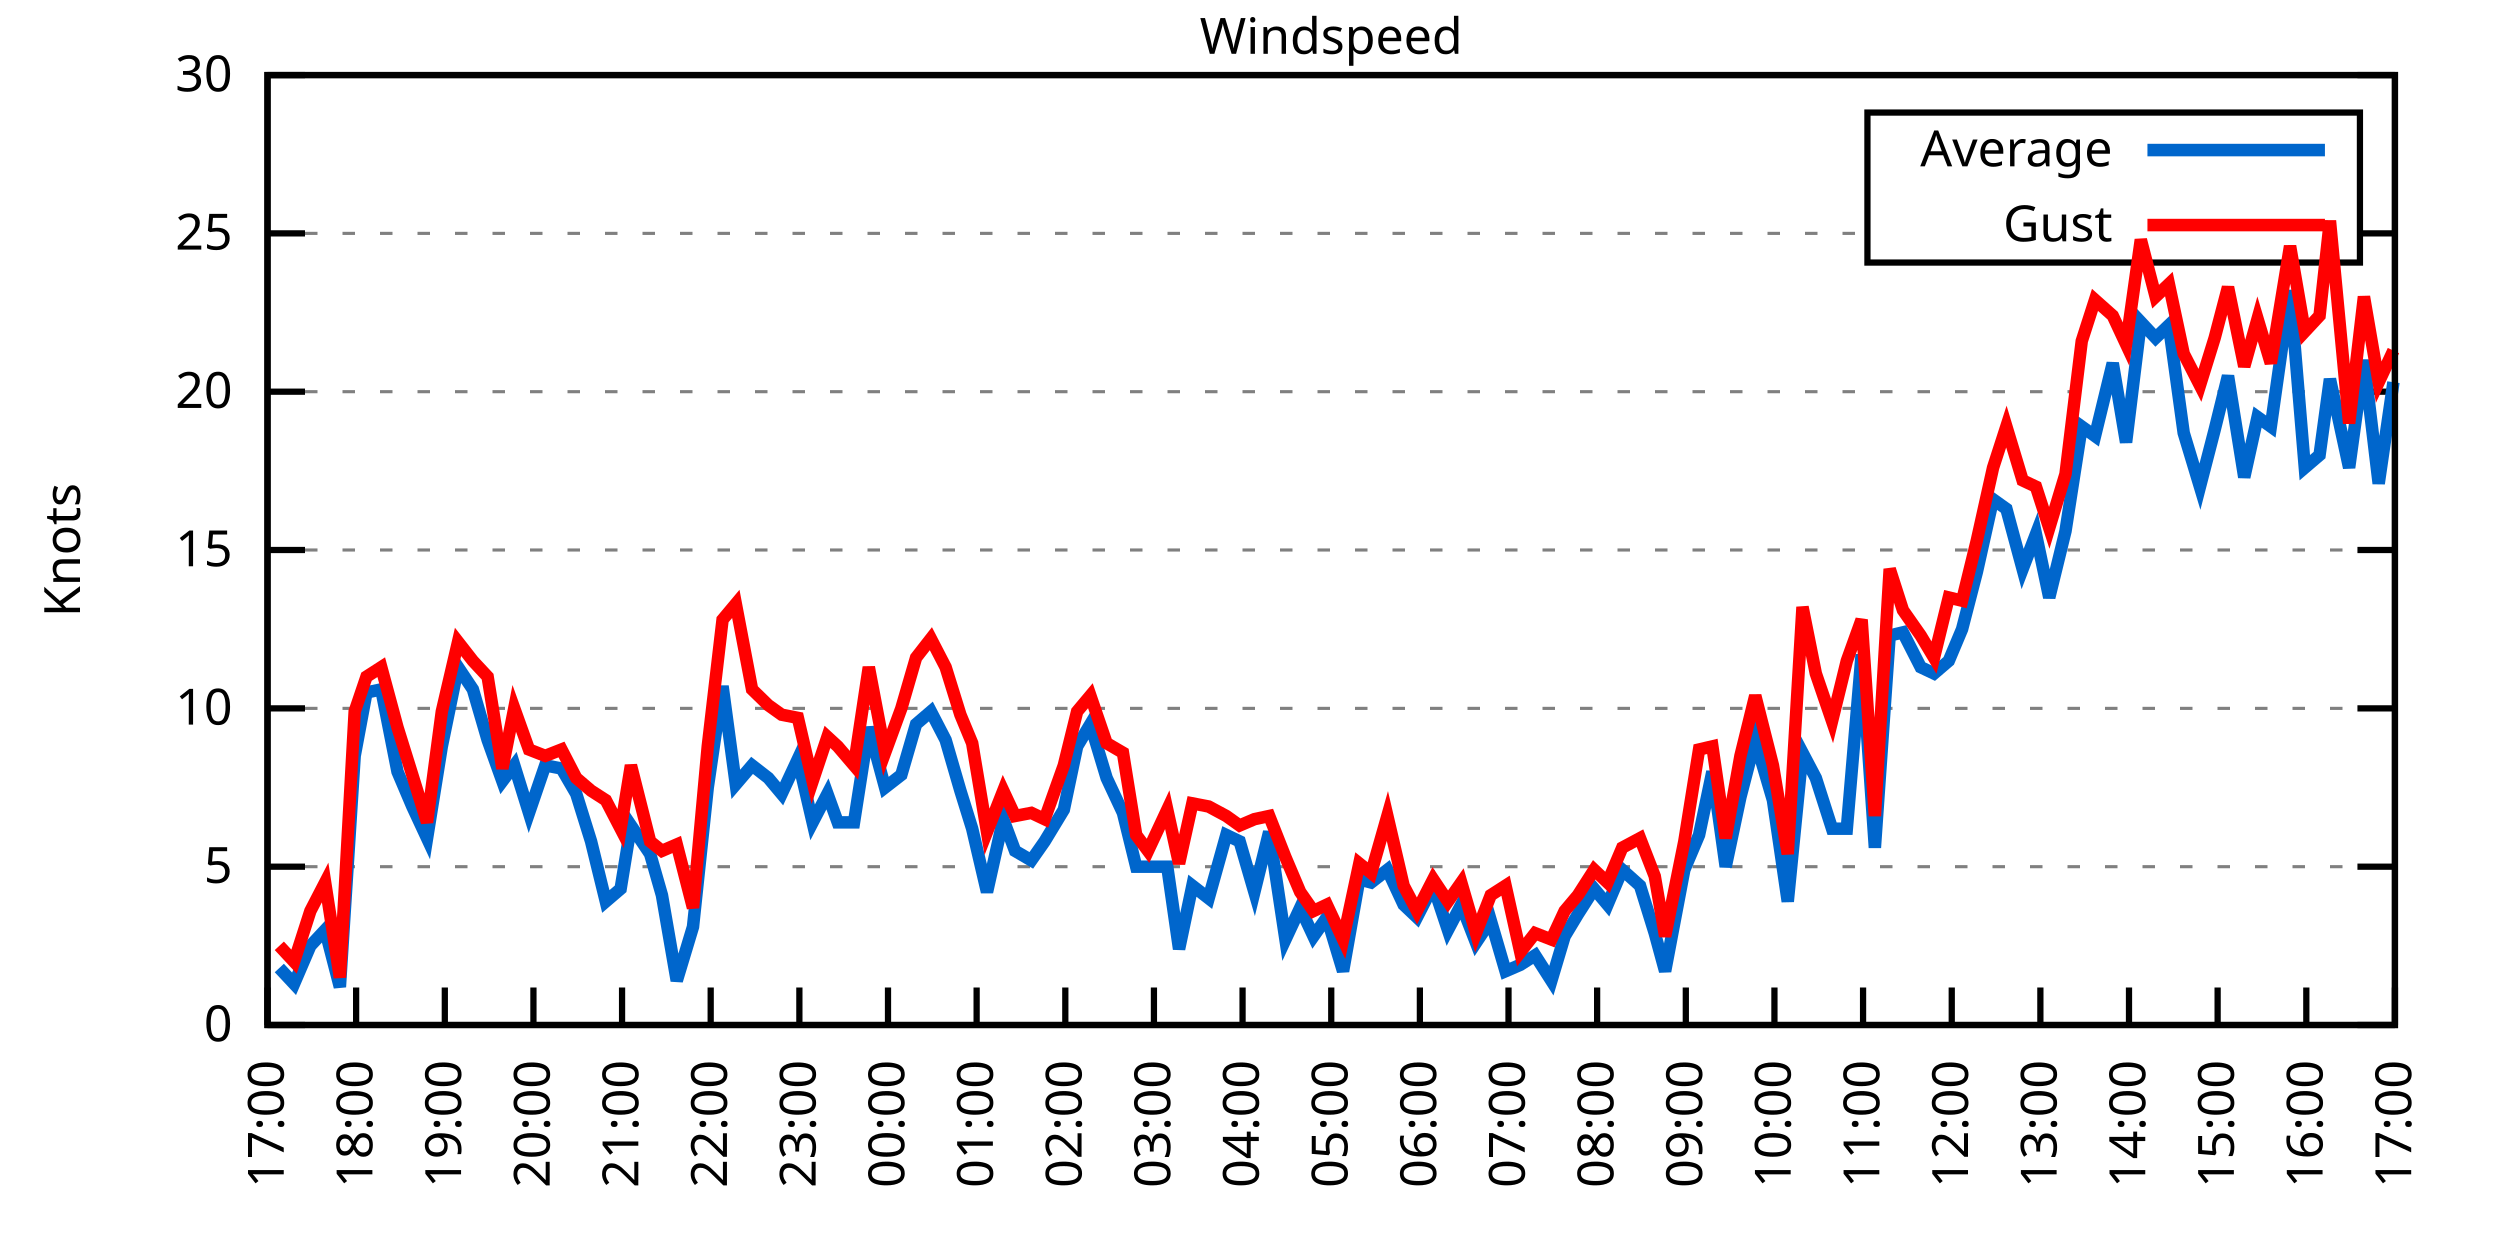
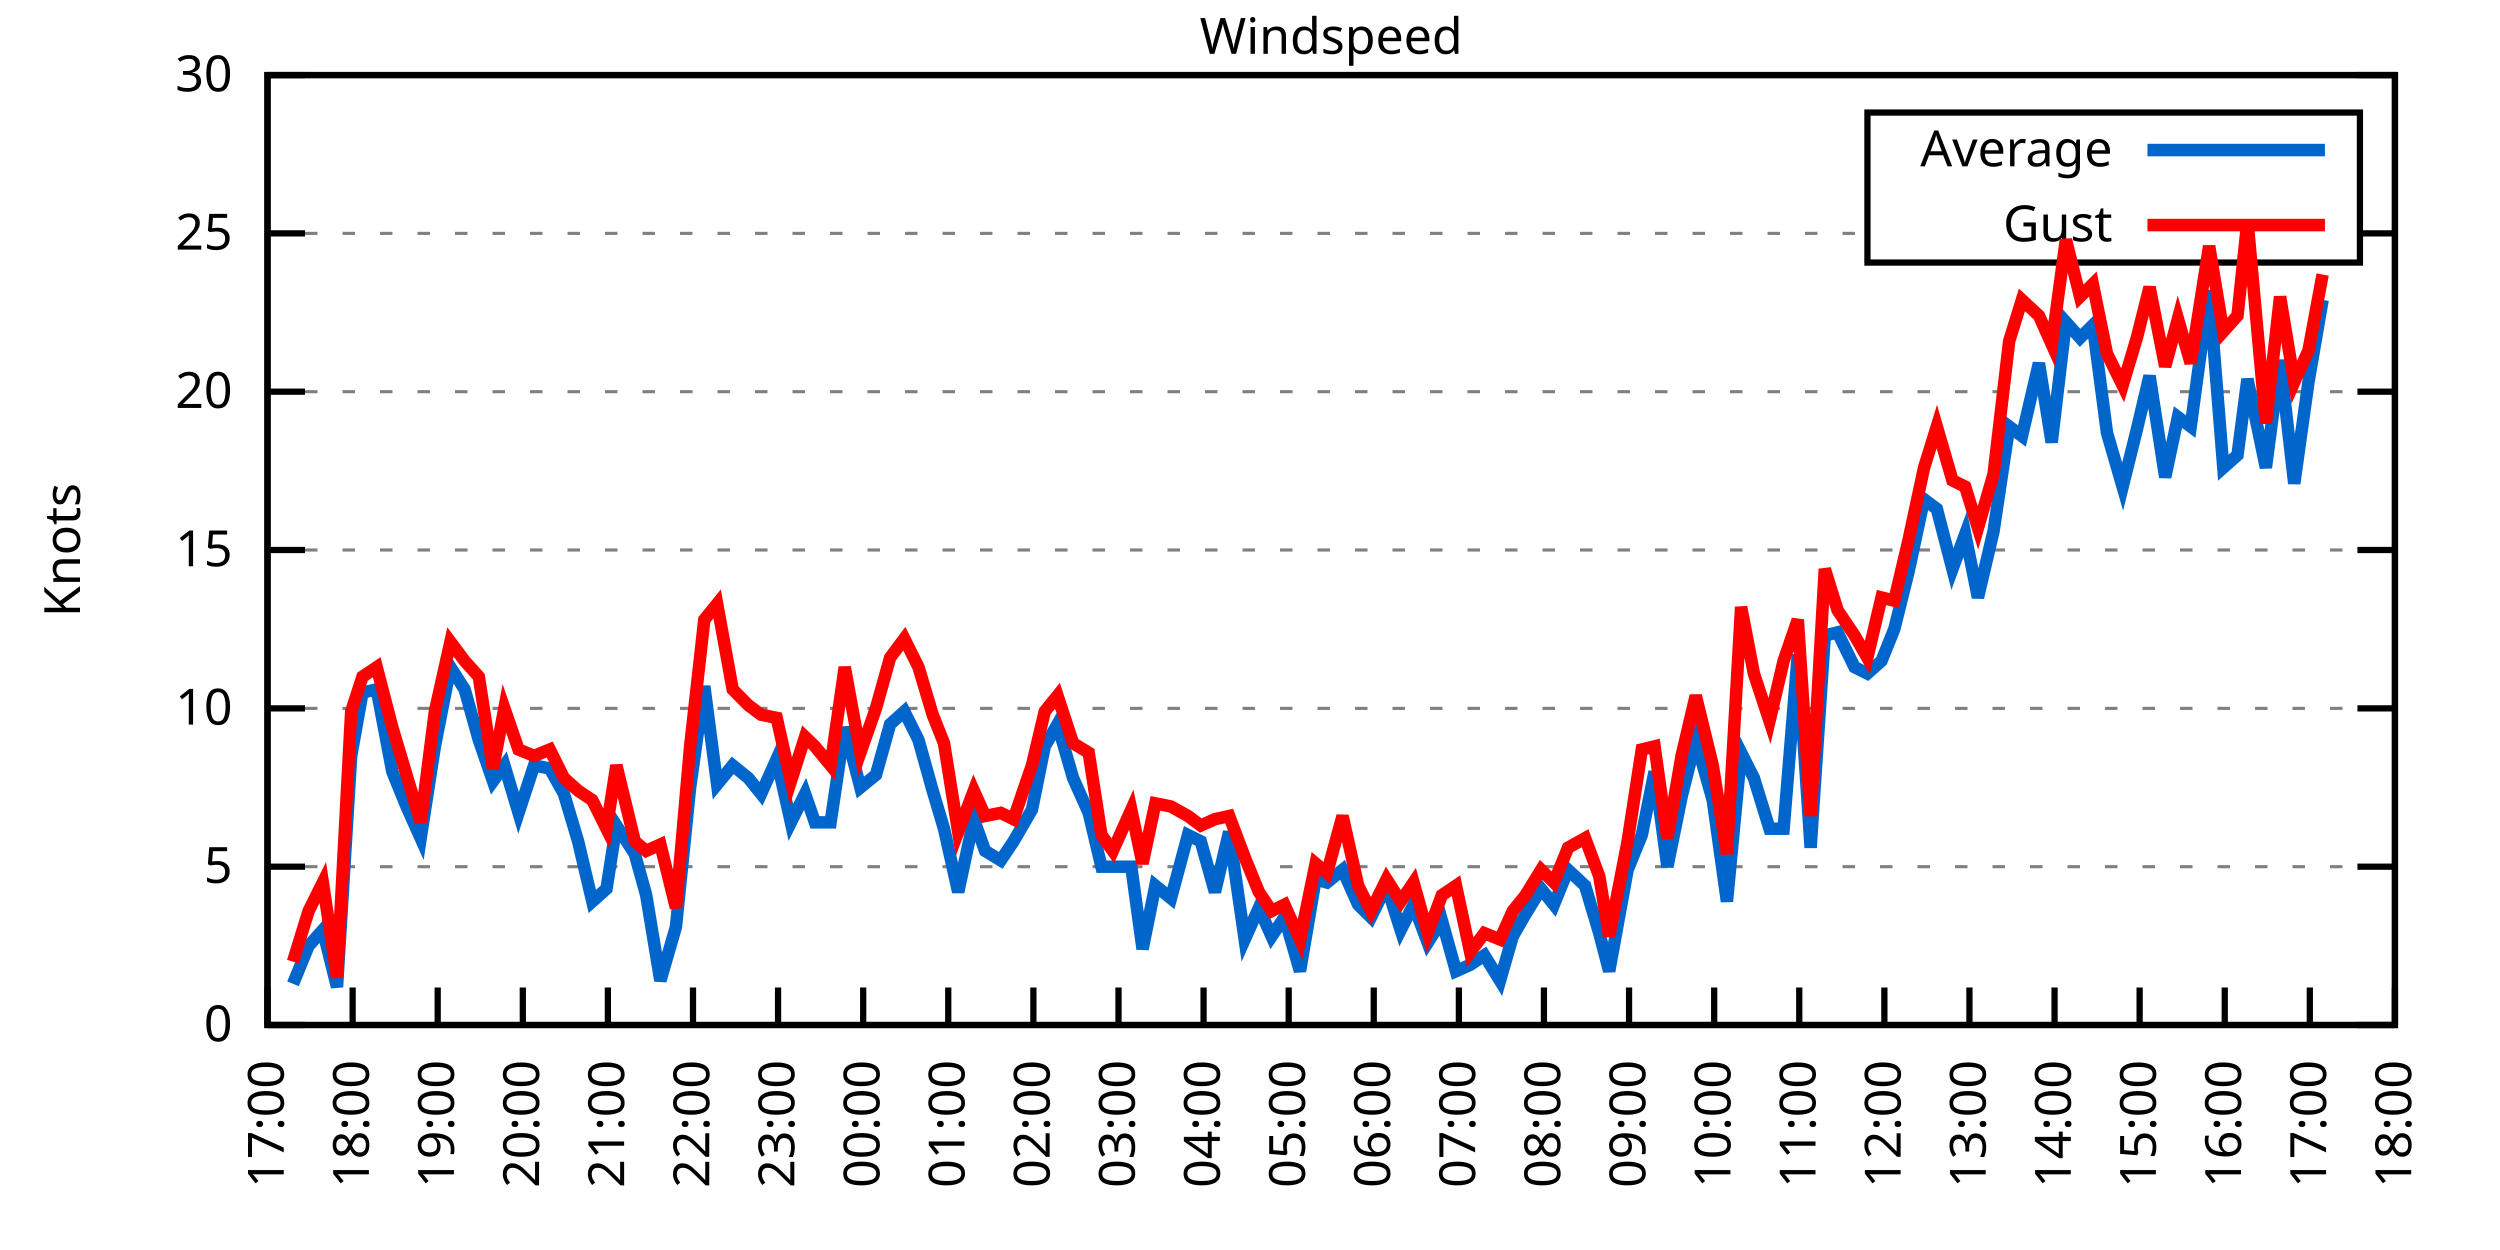
<svg xmlns="http://www.w3.org/2000/svg" xmlns:xlink="http://www.w3.org/1999/xlink" width="400" height="200" viewBox="0 0 400 200">
  <g id="gnuplot_canvas">
    <rect x="0" y="0" width="400" height="200" fill="none" />
    <defs>
      <circle id="gpDot" r="0.5" stroke-width="0.5" stroke="currentColor" />
      <path id="gpPt0" stroke-width="0.333" stroke="currentColor" d="M-1,0 h2 M0,-1 v2" />
      <path id="gpPt1" stroke-width="0.333" stroke="currentColor" d="M-1,-1 L1,1 M1,-1 L-1,1" />
      <path id="gpPt2" stroke-width="0.333" stroke="currentColor" d="M-1,0 L1,0 M0,-1 L0,1 M-1,-1 L1,1 M-1,1 L1,-1" />
      <rect id="gpPt3" stroke-width="0.333" stroke="currentColor" x="-1" y="-1" width="2" height="2" />
      <rect id="gpPt4" stroke-width="0.333" stroke="currentColor" fill="currentColor" x="-1" y="-1" width="2" height="2" />
      <circle id="gpPt5" stroke-width="0.333" stroke="currentColor" cx="0" cy="0" r="1" />
      <use xlink:href="#gpPt5" id="gpPt6" fill="currentColor" stroke="none" />
      <path id="gpPt7" stroke-width="0.333" stroke="currentColor" d="M0,-1.33 L-1.33,0.67 L1.33,0.67 z" />
      <use xlink:href="#gpPt7" id="gpPt8" fill="currentColor" stroke="none" />
      <use xlink:href="#gpPt7" id="gpPt9" stroke="currentColor" transform="rotate(180)" />
      <use xlink:href="#gpPt9" id="gpPt10" fill="currentColor" stroke="none" />
      <use xlink:href="#gpPt3" id="gpPt11" stroke="currentColor" transform="rotate(45)" />
      <use xlink:href="#gpPt11" id="gpPt12" fill="currentColor" stroke="none" />
      <path id="gpPt13" stroke-width="0.333" stroke="currentColor" d="M0,1.330 L1.265,0.411 L0.782,-1.067 L-0.782,-1.076 L-1.265,0.411 z" />
      <use xlink:href="#gpPt13" id="gpPt14" fill="currentColor" stroke="none" />
      <filter id="textbox" filterUnits="objectBoundingBox" x="0" y="0" height="1" width="1">
        <feFlood flood-color="white" flood-opacity="1" result="bgnd" />
        <feComposite in="SourceGraphic" in2="bgnd" operator="atop" />
      </filter>
      <filter id="greybox" filterUnits="objectBoundingBox" x="0" y="0" height="1" width="1">
        <feFlood flood-color="lightgrey" flood-opacity="1" result="grey" />
        <feComposite in="SourceGraphic" in2="grey" operator="atop" />
      </filter>
    </defs>
    <g fill="none" color="white" stroke="currentColor" stroke-width="1.00" stroke-linecap="butt" stroke-linejoin="miter">
</g>
    <g fill="none" color="black" stroke="currentColor" stroke-width="1.00" stroke-linecap="butt" stroke-linejoin="miter">
      <g stroke="none" shape-rendering="crispEdges">
        <polygon fill="rgb(255, 255, 255)" points="42.80,164.00 383.18,164.00 383.18,12.02 42.80,12.02 " />
      </g>
    </g>
    <g fill="none" color="black" stroke="currentColor" stroke-width="1.00" stroke-linecap="butt" stroke-linejoin="miter">
</g>
    <g fill="none" color="black" stroke="black" stroke-width="0.50" stroke-linecap="butt" stroke-linejoin="miter">
</g>
    <g fill="none" color="gray" stroke="currentColor" stroke-width="0.50" stroke-linecap="butt" stroke-linejoin="miter">
      <path stroke="gray" stroke-dasharray="2,4" class="gridline" d="M42.80,164.00 L383.19,164.00  " />
    </g>
    <g fill="none" color="gray" stroke="gray" stroke-width="1.00" stroke-linecap="butt" stroke-linejoin="miter">
</g>
    <g fill="none" color="black" stroke="currentColor" stroke-width="1.00" stroke-linecap="butt" stroke-linejoin="miter">
      <path stroke="black" d="M42.80,164.00 L48.80,164.00 M383.19,164.00 L377.19,164.00  " />
      <g transform="translate(37.20,166.60)" stroke="none" fill="black" font-family="Sans" font-size="8.00" text-anchor="end">
        <text>
          <tspan font-family="Sans"> 0</tspan>
        </text>
      </g>
    </g>
    <g fill="none" color="black" stroke="currentColor" stroke-width="1.00" stroke-linecap="butt" stroke-linejoin="miter">
</g>
    <g fill="none" color="black" stroke="black" stroke-width="0.50" stroke-linecap="butt" stroke-linejoin="miter">
</g>
    <g fill="none" color="gray" stroke="currentColor" stroke-width="0.50" stroke-linecap="butt" stroke-linejoin="miter">
      <path stroke="gray" stroke-dasharray="2,4" class="gridline" d="M42.80,138.67 L383.19,138.67  " />
    </g>
    <g fill="none" color="gray" stroke="gray" stroke-width="1.00" stroke-linecap="butt" stroke-linejoin="miter">
</g>
    <g fill="none" color="black" stroke="currentColor" stroke-width="1.00" stroke-linecap="butt" stroke-linejoin="miter">
      <path stroke="black" d="M42.80,138.67 L48.80,138.67 M383.19,138.67 L377.19,138.67  " />
      <g transform="translate(37.20,141.27)" stroke="none" fill="black" font-family="Sans" font-size="8.00" text-anchor="end">
        <text>
          <tspan font-family="Sans"> 5</tspan>
        </text>
      </g>
    </g>
    <g fill="none" color="black" stroke="currentColor" stroke-width="1.00" stroke-linecap="butt" stroke-linejoin="miter">
</g>
    <g fill="none" color="black" stroke="black" stroke-width="0.50" stroke-linecap="butt" stroke-linejoin="miter">
</g>
    <g fill="none" color="gray" stroke="currentColor" stroke-width="0.50" stroke-linecap="butt" stroke-linejoin="miter">
      <path stroke="gray" stroke-dasharray="2,4" class="gridline" d="M42.80,113.34 L383.19,113.34  " />
    </g>
    <g fill="none" color="gray" stroke="gray" stroke-width="1.00" stroke-linecap="butt" stroke-linejoin="miter">
</g>
    <g fill="none" color="black" stroke="currentColor" stroke-width="1.00" stroke-linecap="butt" stroke-linejoin="miter">
      <path stroke="black" d="M42.80,113.34 L48.80,113.34 M383.19,113.34 L377.19,113.34  " />
      <g transform="translate(37.20,115.94)" stroke="none" fill="black" font-family="Sans" font-size="8.00" text-anchor="end">
        <text>
          <tspan font-family="Sans"> 10</tspan>
        </text>
      </g>
    </g>
    <g fill="none" color="black" stroke="currentColor" stroke-width="1.00" stroke-linecap="butt" stroke-linejoin="miter">
</g>
    <g fill="none" color="black" stroke="black" stroke-width="0.50" stroke-linecap="butt" stroke-linejoin="miter">
</g>
    <g fill="none" color="gray" stroke="currentColor" stroke-width="0.50" stroke-linecap="butt" stroke-linejoin="miter">
      <path stroke="gray" stroke-dasharray="2,4" class="gridline" d="M42.80,88.00 L383.19,88.00  " />
    </g>
    <g fill="none" color="gray" stroke="gray" stroke-width="1.00" stroke-linecap="butt" stroke-linejoin="miter">
</g>
    <g fill="none" color="black" stroke="currentColor" stroke-width="1.00" stroke-linecap="butt" stroke-linejoin="miter">
      <path stroke="black" d="M42.80,88.00 L48.80,88.00 M383.19,88.00 L377.19,88.00  " />
      <g transform="translate(37.20,90.60)" stroke="none" fill="black" font-family="Sans" font-size="8.00" text-anchor="end">
        <text>
          <tspan font-family="Sans"> 15</tspan>
        </text>
      </g>
    </g>
    <g fill="none" color="black" stroke="currentColor" stroke-width="1.00" stroke-linecap="butt" stroke-linejoin="miter">
</g>
    <g fill="none" color="black" stroke="black" stroke-width="0.50" stroke-linecap="butt" stroke-linejoin="miter">
</g>
    <g fill="none" color="gray" stroke="currentColor" stroke-width="0.50" stroke-linecap="butt" stroke-linejoin="miter">
      <path stroke="gray" stroke-dasharray="2,4" class="gridline" d="M42.80,62.67 L383.19,62.67  " />
    </g>
    <g fill="none" color="gray" stroke="gray" stroke-width="1.00" stroke-linecap="butt" stroke-linejoin="miter">
</g>
    <g fill="none" color="black" stroke="currentColor" stroke-width="1.00" stroke-linecap="butt" stroke-linejoin="miter">
      <path stroke="black" d="M42.80,62.67 L48.80,62.67 M383.19,62.67 L377.19,62.67  " />
      <g transform="translate(37.20,65.27)" stroke="none" fill="black" font-family="Sans" font-size="8.00" text-anchor="end">
        <text>
          <tspan font-family="Sans"> 20</tspan>
        </text>
      </g>
    </g>
    <g fill="none" color="black" stroke="currentColor" stroke-width="1.00" stroke-linecap="butt" stroke-linejoin="miter">
</g>
    <g fill="none" color="black" stroke="black" stroke-width="0.50" stroke-linecap="butt" stroke-linejoin="miter">
</g>
    <g fill="none" color="gray" stroke="currentColor" stroke-width="0.50" stroke-linecap="butt" stroke-linejoin="miter">
      <path stroke="gray" stroke-dasharray="2,4" class="gridline" d="M42.80,37.34 L298.79,37.34 M377.59,37.34 L383.19,37.34  " />
    </g>
    <g fill="none" color="gray" stroke="gray" stroke-width="1.00" stroke-linecap="butt" stroke-linejoin="miter">
</g>
    <g fill="none" color="black" stroke="currentColor" stroke-width="1.00" stroke-linecap="butt" stroke-linejoin="miter">
      <path stroke="black" d="M42.80,37.34 L48.80,37.34 M383.19,37.34 L377.19,37.34  " />
      <g transform="translate(37.20,39.94)" stroke="none" fill="black" font-family="Sans" font-size="8.00" text-anchor="end">
        <text>
          <tspan font-family="Sans"> 25</tspan>
        </text>
      </g>
    </g>
    <g fill="none" color="black" stroke="currentColor" stroke-width="1.00" stroke-linecap="butt" stroke-linejoin="miter">
</g>
    <g fill="none" color="black" stroke="black" stroke-width="0.50" stroke-linecap="butt" stroke-linejoin="miter">
</g>
    <g fill="none" color="gray" stroke="currentColor" stroke-width="0.50" stroke-linecap="butt" stroke-linejoin="miter">
      <path stroke="gray" stroke-dasharray="2,4" class="gridline" d="M42.80,12.01 L383.19,12.01  " />
    </g>
    <g fill="none" color="gray" stroke="gray" stroke-width="1.00" stroke-linecap="butt" stroke-linejoin="miter">
</g>
    <g fill="none" color="black" stroke="currentColor" stroke-width="1.00" stroke-linecap="butt" stroke-linejoin="miter">
      <path stroke="black" d="M42.80,12.01 L48.80,12.01 M383.19,12.01 L377.19,12.01  " />
      <g transform="translate(37.20,14.61)" stroke="none" fill="black" font-family="Sans" font-size="8.00" text-anchor="end">
        <text>
          <tspan font-family="Sans"> 30</tspan>
        </text>
      </g>
    </g>
    <g fill="none" color="black" stroke="currentColor" stroke-width="1.00" stroke-linecap="butt" stroke-linejoin="miter">
      <path stroke="black" d="M42.80,164.00 L42.80,158.00  " />
      <g transform="translate(45.40,169.60) rotate(270.00)" stroke="none" fill="black" font-family="Sans" font-size="8.00" text-anchor="end">
        <text>
          <tspan font-family="Sans">17:00</tspan>
        </text>
      </g>
    </g>
    <g fill="none" color="black" stroke="currentColor" stroke-width="1.00" stroke-linecap="butt" stroke-linejoin="miter">
-       <path stroke="black" d="M56.98,164.00 L56.98,158.00  " />
-       <g transform="translate(59.58,169.60) rotate(270.00)" stroke="none" fill="black" font-family="Sans" font-size="8.00" text-anchor="end">
+       <path stroke="black" d="M56.42,164.00 L56.42,158.00  " />
+       <g transform="translate(59.02,169.60) rotate(270.00)" stroke="none" fill="black" font-family="Sans" font-size="8.00" text-anchor="end">
        <text>
          <tspan font-family="Sans">18:00</tspan>
        </text>
      </g>
    </g>
    <g fill="none" color="black" stroke="currentColor" stroke-width="1.00" stroke-linecap="butt" stroke-linejoin="miter">
-       <path stroke="black" d="M71.17,164.00 L71.17,158.00  " />
-       <g transform="translate(73.77,169.60) rotate(270.00)" stroke="none" fill="black" font-family="Sans" font-size="8.00" text-anchor="end">
+       <path stroke="black" d="M70.03,164.00 L70.03,158.00  " />
+       <g transform="translate(72.63,169.60) rotate(270.00)" stroke="none" fill="black" font-family="Sans" font-size="8.00" text-anchor="end">
        <text>
          <tspan font-family="Sans">19:00</tspan>
        </text>
      </g>
    </g>
    <g fill="none" color="black" stroke="currentColor" stroke-width="1.00" stroke-linecap="butt" stroke-linejoin="miter">
-       <path stroke="black" d="M85.35,164.00 L85.35,158.00  " />
-       <g transform="translate(87.95,169.60) rotate(270.00)" stroke="none" fill="black" font-family="Sans" font-size="8.00" text-anchor="end">
+       <path stroke="black" d="M83.65,164.00 L83.65,158.00  " />
+       <g transform="translate(86.25,169.60) rotate(270.00)" stroke="none" fill="black" font-family="Sans" font-size="8.00" text-anchor="end">
        <text>
          <tspan font-family="Sans">20:00</tspan>
        </text>
      </g>
    </g>
    <g fill="none" color="black" stroke="currentColor" stroke-width="1.00" stroke-linecap="butt" stroke-linejoin="miter">
-       <path stroke="black" d="M99.53,164.00 L99.53,158.00  " />
-       <g transform="translate(102.13,169.60) rotate(270.00)" stroke="none" fill="black" font-family="Sans" font-size="8.00" text-anchor="end">
+       <path stroke="black" d="M97.26,164.00 L97.26,158.00  " />
+       <g transform="translate(99.86,169.60) rotate(270.00)" stroke="none" fill="black" font-family="Sans" font-size="8.00" text-anchor="end">
        <text>
          <tspan font-family="Sans">21:00</tspan>
        </text>
      </g>
    </g>
    <g fill="none" color="black" stroke="currentColor" stroke-width="1.00" stroke-linecap="butt" stroke-linejoin="miter">
-       <path stroke="black" d="M113.71,164.00 L113.71,158.00  " />
-       <g transform="translate(116.31,169.60) rotate(270.00)" stroke="none" fill="black" font-family="Sans" font-size="8.00" text-anchor="end">
+       <path stroke="black" d="M110.88,164.00 L110.88,158.00  " />
+       <g transform="translate(113.48,169.60) rotate(270.00)" stroke="none" fill="black" font-family="Sans" font-size="8.00" text-anchor="end">
        <text>
          <tspan font-family="Sans">22:00</tspan>
        </text>
      </g>
    </g>
    <g fill="none" color="black" stroke="currentColor" stroke-width="1.00" stroke-linecap="butt" stroke-linejoin="miter">
-       <path stroke="black" d="M127.90,164.00 L127.90,158.00  " />
-       <g transform="translate(130.50,169.60) rotate(270.00)" stroke="none" fill="black" font-family="Sans" font-size="8.00" text-anchor="end">
+       <path stroke="black" d="M124.49,164.00 L124.49,158.00  " />
+       <g transform="translate(127.09,169.60) rotate(270.00)" stroke="none" fill="black" font-family="Sans" font-size="8.00" text-anchor="end">
        <text>
          <tspan font-family="Sans">23:00</tspan>
        </text>
      </g>
    </g>
    <g fill="none" color="black" stroke="currentColor" stroke-width="1.00" stroke-linecap="butt" stroke-linejoin="miter">
-       <path stroke="black" d="M142.08,164.00 L142.08,158.00  " />
-       <g transform="translate(144.68,169.60) rotate(270.00)" stroke="none" fill="black" font-family="Sans" font-size="8.00" text-anchor="end">
+       <path stroke="black" d="M138.11,164.00 L138.11,158.00  " />
+       <g transform="translate(140.71,169.60) rotate(270.00)" stroke="none" fill="black" font-family="Sans" font-size="8.00" text-anchor="end">
        <text>
          <tspan font-family="Sans">00:00</tspan>
        </text>
      </g>
    </g>
    <g fill="none" color="black" stroke="currentColor" stroke-width="1.00" stroke-linecap="butt" stroke-linejoin="miter">
-       <path stroke="black" d="M156.26,164.00 L156.26,158.00  " />
-       <g transform="translate(158.86,169.60) rotate(270.00)" stroke="none" fill="black" font-family="Sans" font-size="8.00" text-anchor="end">
+       <path stroke="black" d="M151.72,164.00 L151.72,158.00  " />
+       <g transform="translate(154.32,169.60) rotate(270.00)" stroke="none" fill="black" font-family="Sans" font-size="8.00" text-anchor="end">
        <text>
          <tspan font-family="Sans">01:00</tspan>
        </text>
      </g>
    </g>
    <g fill="none" color="black" stroke="currentColor" stroke-width="1.00" stroke-linecap="butt" stroke-linejoin="miter">
-       <path stroke="black" d="M170.45,164.00 L170.45,158.00  " />
-       <g transform="translate(173.05,169.60) rotate(270.00)" stroke="none" fill="black" font-family="Sans" font-size="8.00" text-anchor="end">
+       <path stroke="black" d="M165.34,164.00 L165.34,158.00  " />
+       <g transform="translate(167.94,169.60) rotate(270.00)" stroke="none" fill="black" font-family="Sans" font-size="8.00" text-anchor="end">
        <text>
          <tspan font-family="Sans">02:00</tspan>
        </text>
      </g>
    </g>
    <g fill="none" color="black" stroke="currentColor" stroke-width="1.00" stroke-linecap="butt" stroke-linejoin="miter">
-       <path stroke="black" d="M184.63,164.00 L184.63,158.00  " />
-       <g transform="translate(187.23,169.60) rotate(270.00)" stroke="none" fill="black" font-family="Sans" font-size="8.00" text-anchor="end">
+       <path stroke="black" d="M178.96,164.00 L178.96,158.00  " />
+       <g transform="translate(181.56,169.60) rotate(270.00)" stroke="none" fill="black" font-family="Sans" font-size="8.00" text-anchor="end">
        <text>
          <tspan font-family="Sans">03:00</tspan>
        </text>
      </g>
    </g>
    <g fill="none" color="black" stroke="currentColor" stroke-width="1.00" stroke-linecap="butt" stroke-linejoin="miter">
-       <path stroke="black" d="M198.81,164.00 L198.81,158.00  " />
-       <g transform="translate(201.41,169.60) rotate(270.00)" stroke="none" fill="black" font-family="Sans" font-size="8.00" text-anchor="end">
+       <path stroke="black" d="M192.57,164.00 L192.57,158.00  " />
+       <g transform="translate(195.17,169.60) rotate(270.00)" stroke="none" fill="black" font-family="Sans" font-size="8.00" text-anchor="end">
        <text>
          <tspan font-family="Sans">04:00</tspan>
        </text>
      </g>
    </g>
    <g fill="none" color="black" stroke="currentColor" stroke-width="1.00" stroke-linecap="butt" stroke-linejoin="miter">
-       <path stroke="black" d="M213.00,164.00 L213.00,158.00  " />
-       <g transform="translate(215.60,169.60) rotate(270.00)" stroke="none" fill="black" font-family="Sans" font-size="8.00" text-anchor="end">
+       <path stroke="black" d="M206.19,164.00 L206.19,158.00  " />
+       <g transform="translate(208.79,169.60) rotate(270.00)" stroke="none" fill="black" font-family="Sans" font-size="8.00" text-anchor="end">
        <text>
          <tspan font-family="Sans">05:00</tspan>
        </text>
      </g>
    </g>
    <g fill="none" color="black" stroke="currentColor" stroke-width="1.00" stroke-linecap="butt" stroke-linejoin="miter">
-       <path stroke="black" d="M227.18,164.00 L227.18,158.00  " />
-       <g transform="translate(229.78,169.60) rotate(270.00)" stroke="none" fill="black" font-family="Sans" font-size="8.00" text-anchor="end">
+       <path stroke="black" d="M219.80,164.00 L219.80,158.00  " />
+       <g transform="translate(222.40,169.60) rotate(270.00)" stroke="none" fill="black" font-family="Sans" font-size="8.00" text-anchor="end">
        <text>
          <tspan font-family="Sans">06:00</tspan>
        </text>
      </g>
    </g>
    <g fill="none" color="black" stroke="currentColor" stroke-width="1.00" stroke-linecap="butt" stroke-linejoin="miter">
-       <path stroke="black" d="M241.36,164.00 L241.36,158.00  " />
-       <g transform="translate(243.96,169.60) rotate(270.00)" stroke="none" fill="black" font-family="Sans" font-size="8.00" text-anchor="end">
+       <path stroke="black" d="M233.42,164.00 L233.42,158.00  " />
+       <g transform="translate(236.02,169.60) rotate(270.00)" stroke="none" fill="black" font-family="Sans" font-size="8.00" text-anchor="end">
        <text>
          <tspan font-family="Sans">07:00</tspan>
        </text>
      </g>
    </g>
    <g fill="none" color="black" stroke="currentColor" stroke-width="1.00" stroke-linecap="butt" stroke-linejoin="miter">
-       <path stroke="black" d="M255.54,164.00 L255.54,158.00  " />
-       <g transform="translate(258.14,169.60) rotate(270.00)" stroke="none" fill="black" font-family="Sans" font-size="8.00" text-anchor="end">
+       <path stroke="black" d="M247.03,164.00 L247.03,158.00  " />
+       <g transform="translate(249.63,169.60) rotate(270.00)" stroke="none" fill="black" font-family="Sans" font-size="8.00" text-anchor="end">
        <text>
          <tspan font-family="Sans">08:00</tspan>
        </text>
      </g>
    </g>
    <g fill="none" color="black" stroke="currentColor" stroke-width="1.00" stroke-linecap="butt" stroke-linejoin="miter">
-       <path stroke="black" d="M269.73,164.00 L269.73,158.00  " />
-       <g transform="translate(272.33,169.60) rotate(270.00)" stroke="none" fill="black" font-family="Sans" font-size="8.00" text-anchor="end">
+       <path stroke="black" d="M260.65,164.00 L260.65,158.00  " />
+       <g transform="translate(263.25,169.60) rotate(270.00)" stroke="none" fill="black" font-family="Sans" font-size="8.00" text-anchor="end">
        <text>
          <tspan font-family="Sans">09:00</tspan>
        </text>
      </g>
    </g>
    <g fill="none" color="black" stroke="currentColor" stroke-width="1.00" stroke-linecap="butt" stroke-linejoin="miter">
-       <path stroke="black" d="M283.91,164.00 L283.91,158.00  " />
-       <g transform="translate(286.51,169.60) rotate(270.00)" stroke="none" fill="black" font-family="Sans" font-size="8.00" text-anchor="end">
+       <path stroke="black" d="M274.27,164.00 L274.27,158.00  " />
+       <g transform="translate(276.87,169.60) rotate(270.00)" stroke="none" fill="black" font-family="Sans" font-size="8.00" text-anchor="end">
        <text>
          <tspan font-family="Sans">10:00</tspan>
        </text>
      </g>
    </g>
    <g fill="none" color="black" stroke="currentColor" stroke-width="1.00" stroke-linecap="butt" stroke-linejoin="miter">
-       <path stroke="black" d="M298.09,164.00 L298.09,158.00  " />
-       <g transform="translate(300.69,169.60) rotate(270.00)" stroke="none" fill="black" font-family="Sans" font-size="8.00" text-anchor="end">
+       <path stroke="black" d="M287.88,164.00 L287.88,158.00  " />
+       <g transform="translate(290.48,169.60) rotate(270.00)" stroke="none" fill="black" font-family="Sans" font-size="8.00" text-anchor="end">
        <text>
          <tspan font-family="Sans">11:00</tspan>
        </text>
      </g>
    </g>
    <g fill="none" color="black" stroke="currentColor" stroke-width="1.00" stroke-linecap="butt" stroke-linejoin="miter">
-       <path stroke="black" d="M312.28,164.00 L312.28,158.00  " />
-       <g transform="translate(314.88,169.60) rotate(270.00)" stroke="none" fill="black" font-family="Sans" font-size="8.00" text-anchor="end">
+       <path stroke="black" d="M301.50,164.00 L301.50,158.00  " />
+       <g transform="translate(304.10,169.60) rotate(270.00)" stroke="none" fill="black" font-family="Sans" font-size="8.00" text-anchor="end">
        <text>
          <tspan font-family="Sans">12:00</tspan>
        </text>
      </g>
    </g>
    <g fill="none" color="black" stroke="currentColor" stroke-width="1.00" stroke-linecap="butt" stroke-linejoin="miter">
-       <path stroke="black" d="M326.46,164.00 L326.46,158.00  " />
-       <g transform="translate(329.06,169.60) rotate(270.00)" stroke="none" fill="black" font-family="Sans" font-size="8.00" text-anchor="end">
+       <path stroke="black" d="M315.11,164.00 L315.11,158.00  " />
+       <g transform="translate(317.71,169.60) rotate(270.00)" stroke="none" fill="black" font-family="Sans" font-size="8.00" text-anchor="end">
        <text>
          <tspan font-family="Sans">13:00</tspan>
        </text>
      </g>
    </g>
    <g fill="none" color="black" stroke="currentColor" stroke-width="1.00" stroke-linecap="butt" stroke-linejoin="miter">
-       <path stroke="black" d="M340.64,164.00 L340.64,158.00  " />
-       <g transform="translate(343.24,169.60) rotate(270.00)" stroke="none" fill="black" font-family="Sans" font-size="8.00" text-anchor="end">
+       <path stroke="black" d="M328.73,164.00 L328.73,158.00  " />
+       <g transform="translate(331.33,169.60) rotate(270.00)" stroke="none" fill="black" font-family="Sans" font-size="8.00" text-anchor="end">
        <text>
          <tspan font-family="Sans">14:00</tspan>
        </text>
      </g>
    </g>
    <g fill="none" color="black" stroke="currentColor" stroke-width="1.00" stroke-linecap="butt" stroke-linejoin="miter">
-       <path stroke="black" d="M354.82,164.00 L354.82,158.00  " />
-       <g transform="translate(357.42,169.60) rotate(270.00)" stroke="none" fill="black" font-family="Sans" font-size="8.00" text-anchor="end">
+       <path stroke="black" d="M342.34,164.00 L342.34,158.00  " />
+       <g transform="translate(344.94,169.60) rotate(270.00)" stroke="none" fill="black" font-family="Sans" font-size="8.00" text-anchor="end">
        <text>
          <tspan font-family="Sans">15:00</tspan>
        </text>
      </g>
    </g>
    <g fill="none" color="black" stroke="currentColor" stroke-width="1.00" stroke-linecap="butt" stroke-linejoin="miter">
-       <path stroke="black" d="M369.01,164.00 L369.01,158.00  " />
-       <g transform="translate(371.61,169.60) rotate(270.00)" stroke="none" fill="black" font-family="Sans" font-size="8.00" text-anchor="end">
+       <path stroke="black" d="M355.96,164.00 L355.96,158.00  " />
+       <g transform="translate(358.56,169.60) rotate(270.00)" stroke="none" fill="black" font-family="Sans" font-size="8.00" text-anchor="end">
        <text>
          <tspan font-family="Sans">16:00</tspan>
+         </text>
+       </g>
+     </g>
+     <g fill="none" color="black" stroke="currentColor" stroke-width="1.00" stroke-linecap="butt" stroke-linejoin="miter">
+       <path stroke="black" d="M369.57,164.00 L369.57,158.00  " />
+       <g transform="translate(372.17,169.60) rotate(270.00)" stroke="none" fill="black" font-family="Sans" font-size="8.00" text-anchor="end">
+         <text>
+           <tspan font-family="Sans">17:00</tspan>
        </text>
      </g>
    </g>
    <g fill="none" color="black" stroke="currentColor" stroke-width="1.00" stroke-linecap="butt" stroke-linejoin="miter">
      <path stroke="black" d="M383.19,164.00 L383.19,158.00  " />
      <g transform="translate(385.79,169.60) rotate(270.00)" stroke="none" fill="black" font-family="Sans" font-size="8.00" text-anchor="end">
        <text>
-           <tspan font-family="Sans">17:00</tspan>
+           <tspan font-family="Sans">18:00</tspan>
        </text>
      </g>
    </g>
    <g fill="none" color="black" stroke="currentColor" stroke-width="1.00" stroke-linecap="butt" stroke-linejoin="miter">
</g>
    <g fill="none" color="black" stroke="currentColor" stroke-width="1.00" stroke-linecap="butt" stroke-linejoin="miter">
      <path stroke="black" d="M42.80,12.01 L42.80,164.00 L383.19,164.00 L383.19,12.01 L42.80,12.01 Z  " />
    </g>
    <g fill="none" color="black" stroke="currentColor" stroke-width="1.00" stroke-linecap="butt" stroke-linejoin="miter">
</g>
    <g fill="none" color="black" stroke="currentColor" stroke-width="1.00" stroke-linecap="butt" stroke-linejoin="miter">
      <path stroke="black" d="M298.79,42.01 L298.79,18.01 L377.59,18.01 L377.59,42.01 L298.79,42.01 Z  " />
    </g>
    <g id="Windspeed_plot_1">
      <g fill="none" color="white" stroke="black" stroke-width="2.00" stroke-linecap="butt" stroke-linejoin="miter">
</g>
      <g fill="none" color="black" stroke="currentColor" stroke-width="2.00" stroke-linecap="butt" stroke-linejoin="miter">
        <g transform="translate(337.99,26.61)" stroke="none" fill="black" font-family="Sans" font-size="8.00" text-anchor="end">
          <text>
            <tspan font-family="Sans">Average</tspan>
          </text>
        </g>
      </g>
      <g fill="none" color="black" stroke="currentColor" stroke-width="2.00" stroke-linecap="butt" stroke-linejoin="miter">
-         <path stroke="rgb(  0, 102, 204)" d="M343.59,24.01 L371.99,24.01 M44.69,154.88 L47.05,157.41 L49.66,151.33 L52.02,148.80 L54.38,157.92 L56.75,120.94   L58.64,110.80 L61.00,110.30 L63.60,123.47 L65.97,129.04 L68.33,134.11 L70.69,119.42 L73.29,106.75 L75.66,110.30   L78.02,118.40 L80.38,124.99 L82.28,122.46 L84.64,130.06 L87.24,122.46 L89.84,122.96 L92.20,127.02 L94.57,134.62   L96.93,144.24 L99.30,142.21 L100.95,132.08 L104.02,136.64 L105.91,143.23 L108.28,156.91 L110.88,148.29 L113.24,126.00   L115.61,109.79 L117.73,125.50 L120.33,122.46 L122.93,124.48 L125.06,127.02 L127.66,121.44 L130.02,131.58 L132.39,127.02   L134.04,131.58 L136.64,131.58 L139.01,116.38 L141.61,126.00 L144.21,123.98 L146.57,115.87 L148.94,113.84 L151.30,118.40   L153.66,126.51 L155.55,132.59 L157.92,142.72 L160.52,131.07 L162.41,136.14 L165.01,137.66 L167.14,134.62 L170.21,129.55   L172.34,119.42 L174.46,115.87 L177.06,124.48 L179.67,130.06 L181.79,138.67 L183.68,138.67 L186.76,138.67 L188.65,151.84   L190.78,141.71 L193.38,143.73 L196.21,133.60 L198.34,134.62 L200.70,142.72 L203.07,133.10 L205.67,150.32 L208.03,145.25   L210.16,149.81 L212.29,146.77 L214.89,155.39 L217.49,140.69 L219.38,141.20 L221.98,139.17 L224.58,144.75 L226.71,146.77   L229.31,141.71 L231.67,148.80 L233.80,144.75 L236.16,150.83 L238.52,147.28 L240.89,155.39 L243.25,154.37 L245.62,152.85   L248.22,156.91 L250.34,149.81 L252.47,146.27 L255.07,142.21 L257.20,144.75 L259.56,139.17 L262.40,141.71 L264.76,149.31   L266.42,155.39 L269.49,139.17 L271.85,133.60 L273.98,123.47 L276.11,138.67 L278.47,127.52 L280.84,118.40 L283.67,128.03   L286.04,144.24 L288.40,120.43 L290.53,124.48 L293.13,132.59 L295.49,132.59 L297.86,104.72 L299.98,135.63 L302.35,101.68   L304.47,101.18 L307.31,106.75 L309.44,107.76 L311.80,105.74 L313.93,100.67 L316.29,91.55 L318.89,79.90 L321.02,81.42   L323.62,91.04 L325.75,85.47 L327.88,95.60 L330.48,84.97 L333.08,68.25 L335.20,69.77 L338.04,58.11 L340.17,70.78   L342.53,51.53 L344.90,54.06 L347.02,52.03 L349.39,69.26 L351.99,77.87 L354.35,68.75 L356.48,60.14 L359.08,76.35   L361.21,66.73 L363.33,68.25 L366.41,46.46 L368.77,74.83 L371.13,72.81 L372.79,60.65 L375.86,74.83 L378.23,57.61   L380.59,77.37 L382.95,61.15  " />
+         <path stroke="rgb(  0, 102, 204)" d="M343.59,24.01 L371.99,24.01 M46.88,157.41 L49.38,151.33 L51.65,148.80 L53.92,157.92 L56.19,120.94 L58.00,110.80   L60.27,110.30 L62.77,123.47 L65.04,129.04 L67.31,134.11 L69.58,119.42 L72.07,106.75 L74.34,110.30 L76.61,118.40   L78.88,124.99 L80.70,122.46 L82.97,130.06 L85.46,122.46 L87.96,122.96 L90.23,127.02 L92.50,134.62 L94.77,144.24   L97.04,142.21 L98.62,132.08 L101.57,136.64 L103.39,143.23 L105.66,156.91 L108.15,148.29 L110.42,126.00 L112.69,109.79   L114.74,125.50 L117.23,122.46 L119.73,124.48 L121.77,127.02 L124.27,121.44 L126.54,131.58 L128.81,127.02 L130.39,131.58   L132.89,131.58 L135.16,116.38 L137.66,126.00 L140.15,123.98 L142.42,115.87 L144.69,113.84 L146.96,118.40 L149.23,126.51   L151.04,132.59 L153.31,142.72 L155.81,131.07 L157.62,136.14 L160.12,137.66 L162.16,134.62 L165.11,129.55 L167.16,119.42   L169.20,115.87 L171.69,124.48 L174.19,130.06 L176.23,138.67 L178.05,138.67 L181.00,138.67 L182.81,151.84 L184.86,141.71   L187.35,143.73 L190.08,133.60 L192.12,134.62 L194.39,142.72 L196.66,133.10 L199.15,150.32 L201.42,145.25 L203.46,149.81   L205.51,146.77 L208.00,155.39 L210.50,140.69 L212.31,141.20 L214.81,139.17 L217.31,144.75 L219.35,146.77 L221.85,141.71   L224.11,148.80 L226.16,144.75 L228.43,150.83 L230.70,147.28 L232.96,155.39 L235.23,154.37 L237.50,152.85 L240.00,156.91   L242.04,149.81 L244.08,146.27 L246.58,142.21 L248.62,144.75 L250.89,139.17 L253.61,141.71 L255.88,149.31 L257.47,155.39   L260.42,139.17 L262.69,133.60 L264.73,123.47 L266.78,138.67 L269.05,127.52 L271.32,118.40 L274.04,128.03 L276.31,144.24   L278.58,120.43 L280.62,124.48 L283.12,132.59 L285.38,132.59 L287.65,104.72 L289.70,135.63 L291.97,101.68 L294.01,101.18   L296.73,106.75 L298.77,107.76 L301.04,105.74 L303.08,100.67 L305.35,91.55 L307.85,79.90 L309.89,81.42 L312.39,91.04   L314.43,85.47 L316.47,95.60 L318.97,84.97 L321.47,68.25 L323.51,69.77 L326.23,58.11 L328.27,70.78 L330.54,51.53   L332.81,54.06 L334.85,52.03 L337.12,69.26 L339.62,77.87 L341.89,68.75 L343.93,60.14 L346.43,76.35 L348.47,66.73   L350.51,68.25 L353.46,46.46 L355.73,74.83 L358.00,72.81 L359.59,60.65 L362.54,74.83 L364.81,57.61 L367.08,77.37   L369.35,61.15 L371.62,47.98  " />
      </g>
    </g>
    <g id="Windspeed_plot_2">
      <g fill="none" color="black" stroke="currentColor" stroke-width="2.00" stroke-linecap="butt" stroke-linejoin="miter">
        <g transform="translate(337.99,38.61)" stroke="none" fill="black" font-family="Sans" font-size="8.00" text-anchor="end">
          <text>
            <tspan font-family="Sans">Gust</tspan>
          </text>
        </g>
      </g>
      <g fill="none" color="black" stroke="currentColor" stroke-width="2.00" stroke-linecap="butt" stroke-linejoin="miter">
-         <path stroke="rgb(255,   0,   0)" d="M343.59,36.01 L371.99,36.01 M44.69,151.33 L47.05,153.87 L49.66,145.76 L52.02,141.20 L54.38,156.40 L56.75,113.84   L58.64,108.27 L61.00,106.75 L63.60,116.38 L65.97,123.98 L68.33,131.58 L70.69,113.84 L73.29,102.70 L75.66,105.74   L78.02,108.27 L80.38,122.96 L82.28,113.34 L84.64,119.92 L87.24,120.94 L89.84,119.92 L92.20,124.48 L94.57,126.51   L96.93,128.03 L99.30,132.59 L100.95,122.46 L104.02,134.62 L105.91,136.14 L108.28,135.12 L110.88,145.25 L113.24,119.42   L115.61,99.15 L117.73,96.62 L120.33,110.30 L122.93,112.83 L125.06,114.35 L127.66,114.86 L130.02,124.99 L132.39,117.90   L134.04,119.42 L136.64,122.46 L139.01,106.75 L141.61,120.43 L144.21,113.34 L146.57,105.23 L148.94,102.19 L151.30,106.75   L153.66,114.35 L155.55,118.91 L157.92,133.10 L160.52,126.51 L162.41,130.56 L165.01,130.06 L167.14,131.07 L170.21,122.46   L172.34,113.84 L174.46,111.31 L177.06,118.91 L179.67,120.43 L181.79,133.60 L183.68,136.14 L186.76,129.55 L188.65,138.16   L190.78,128.54 L193.38,129.04 L196.21,130.56 L198.34,132.08 L200.70,131.07 L203.07,130.56 L205.67,137.15 L208.03,142.72   L210.16,145.76 L212.29,144.75 L214.89,150.32 L217.49,138.16 L219.38,139.68 L221.98,130.56 L224.58,141.71 L226.71,145.76   L229.31,140.69 L231.67,144.24 L233.80,141.20 L236.16,149.31 L238.52,143.23 L240.89,141.71 L243.25,152.35 L245.62,149.31   L248.22,150.32 L250.34,145.76 L252.47,143.23 L255.07,139.17 L257.20,141.20 L259.56,135.63 L262.40,134.11 L264.76,140.19   L266.42,149.81 L269.49,134.62 L271.85,119.92 L273.98,119.42 L276.11,134.11 L278.47,120.94 L280.84,111.31 L283.67,122.46   L286.04,136.64 L288.40,97.12 L290.53,107.76 L293.13,115.36 L295.49,105.74 L297.86,99.15 L299.98,130.56 L302.35,91.04   L304.47,97.63 L307.31,101.68 L309.44,105.23 L311.80,95.60 L313.93,96.11 L316.29,86.49 L318.89,74.83 L321.02,68.25   L323.62,76.86 L325.75,77.87 L327.88,84.46 L330.48,75.85 L333.08,54.57 L335.20,47.98 L338.04,50.51 L340.17,55.07   L342.53,38.35 L344.90,47.47 L347.02,45.45 L349.39,56.59 L351.99,61.66 L354.35,54.06 L356.48,45.95 L359.08,58.62   L361.21,51.02 L363.33,58.11 L366.41,39.37 L368.77,53.05 L371.13,50.51 L372.79,35.32 L375.86,67.74 L378.23,47.47   L380.59,61.15 L382.95,56.09  " />
+         <path stroke="rgb(255,   0,   0)" d="M343.59,36.01 L371.99,36.01 M46.88,153.87 L49.38,145.76 L51.65,141.20 L53.92,156.40 L56.19,113.84 L58.00,108.27   L60.27,106.75 L62.77,116.38 L65.04,123.98 L67.31,131.58 L69.58,113.84 L72.07,102.70 L74.34,105.74 L76.61,108.27   L78.88,122.96 L80.70,113.34 L82.97,119.92 L85.46,120.94 L87.96,119.92 L90.23,124.48 L92.50,126.51 L94.77,128.03   L97.04,132.59 L98.62,122.46 L101.57,134.62 L103.39,136.14 L105.66,135.12 L108.15,145.25 L110.42,119.42 L112.69,99.15   L114.74,96.62 L117.23,110.30 L119.73,112.83 L121.77,114.35 L124.27,114.86 L126.54,124.99 L128.81,117.90 L130.39,119.42   L132.89,122.46 L135.16,106.75 L137.66,120.43 L140.15,113.34 L142.42,105.23 L144.69,102.19 L146.96,106.75 L149.23,114.35   L151.04,118.91 L153.31,133.10 L155.81,126.51 L157.62,130.56 L160.12,130.06 L162.16,131.07 L165.11,122.46 L167.16,113.84   L169.20,111.31 L171.69,118.91 L174.19,120.43 L176.23,133.60 L178.05,136.14 L181.00,129.55 L182.81,138.16 L184.86,128.54   L187.35,129.04 L190.08,130.56 L192.12,132.08 L194.39,131.07 L196.66,130.56 L199.15,137.15 L201.42,142.72 L203.46,145.76   L205.51,144.75 L208.00,150.32 L210.50,138.16 L212.31,139.68 L214.81,130.56 L217.31,141.71 L219.35,145.76 L221.85,140.69   L224.11,144.24 L226.16,141.20 L228.43,149.31 L230.70,143.23 L232.96,141.71 L235.23,152.35 L237.50,149.31 L240.00,150.32   L242.04,145.76 L244.08,143.23 L246.58,139.17 L248.62,141.20 L250.89,135.63 L253.61,134.11 L255.88,140.19 L257.47,149.81   L260.42,134.62 L262.69,119.92 L264.73,119.42 L266.78,134.11 L269.05,120.94 L271.32,111.31 L274.04,122.46 L276.31,136.64   L278.58,97.12 L280.62,107.76 L283.12,115.36 L285.38,105.74 L287.65,99.15 L289.70,130.56 L291.97,91.04 L294.01,97.63   L296.73,101.68 L298.77,105.23 L301.04,95.60 L303.08,96.11 L305.35,86.49 L307.85,74.83 L309.89,68.25 L312.39,76.86   L314.43,77.87 L316.47,84.46 L318.97,75.85 L321.47,54.57 L323.51,47.98 L326.23,50.51 L328.27,55.07 L330.54,38.35   L332.81,47.47 L334.85,45.45 L337.12,56.59 L339.62,61.66 L341.89,54.06 L343.93,45.95 L346.43,58.62 L348.47,51.02   L350.51,58.11 L353.46,39.37 L355.73,53.05 L358.00,50.51 L359.59,35.32 L362.54,67.74 L364.81,47.47 L367.08,61.15   L369.35,56.09 L371.62,43.93  " />
      </g>
    </g>
    <g fill="none" color="black" stroke="currentColor" stroke-width="2.00" stroke-linecap="butt" stroke-linejoin="miter">
</g>
    <g fill="none" color="black" stroke="black" stroke-width="1.00" stroke-linecap="butt" stroke-linejoin="miter">
</g>
    <g fill="none" color="black" stroke="currentColor" stroke-width="1.00" stroke-linecap="butt" stroke-linejoin="miter">
      <path stroke="black" d="M42.80,12.01 L42.80,164.00 L383.19,164.00 L383.19,12.01 L42.80,12.01 Z  " />
      <g transform="translate(12.80,88.01) rotate(270.00)" stroke="none" fill="black" font-family="Sans" font-size="8.00" text-anchor="middle">
        <text>
          <tspan font-family="Sans">Knots</tspan>
        </text>
      </g>
    </g>
    <g fill="none" color="black" stroke="currentColor" stroke-width="1.00" stroke-linecap="butt" stroke-linejoin="miter">
</g>
    <g fill="none" color="black" stroke="currentColor" stroke-width="1.00" stroke-linecap="butt" stroke-linejoin="miter">
      <g transform="translate(212.99,8.61)" stroke="none" fill="black" font-family="Sans" font-size="8.00" text-anchor="middle">
        <text>
          <tspan font-family="Sans">Windspeed</tspan>
        </text>
      </g>
    </g>
    <g fill="none" color="black" stroke="currentColor" stroke-width="1.00" stroke-linecap="butt" stroke-linejoin="miter">
</g>
  </g>
</svg>
